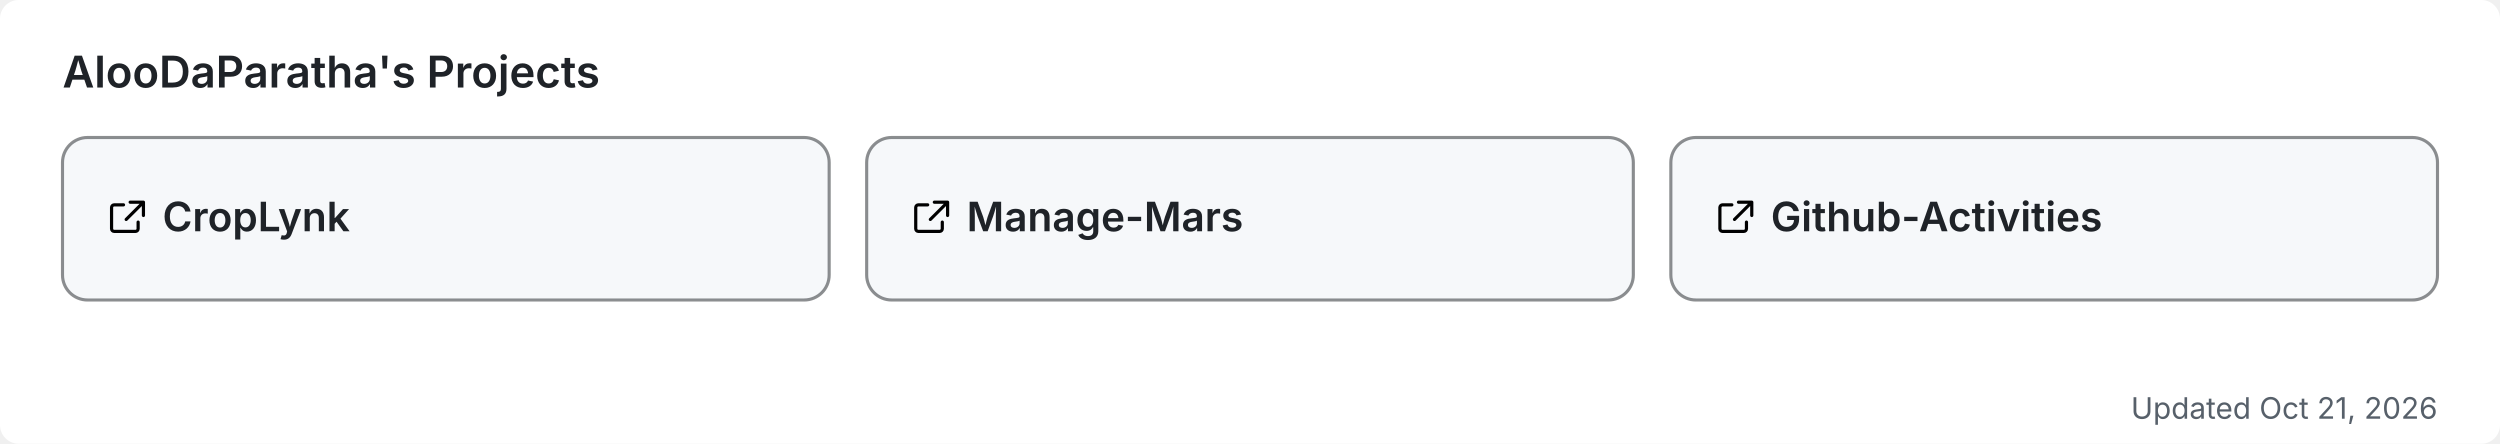
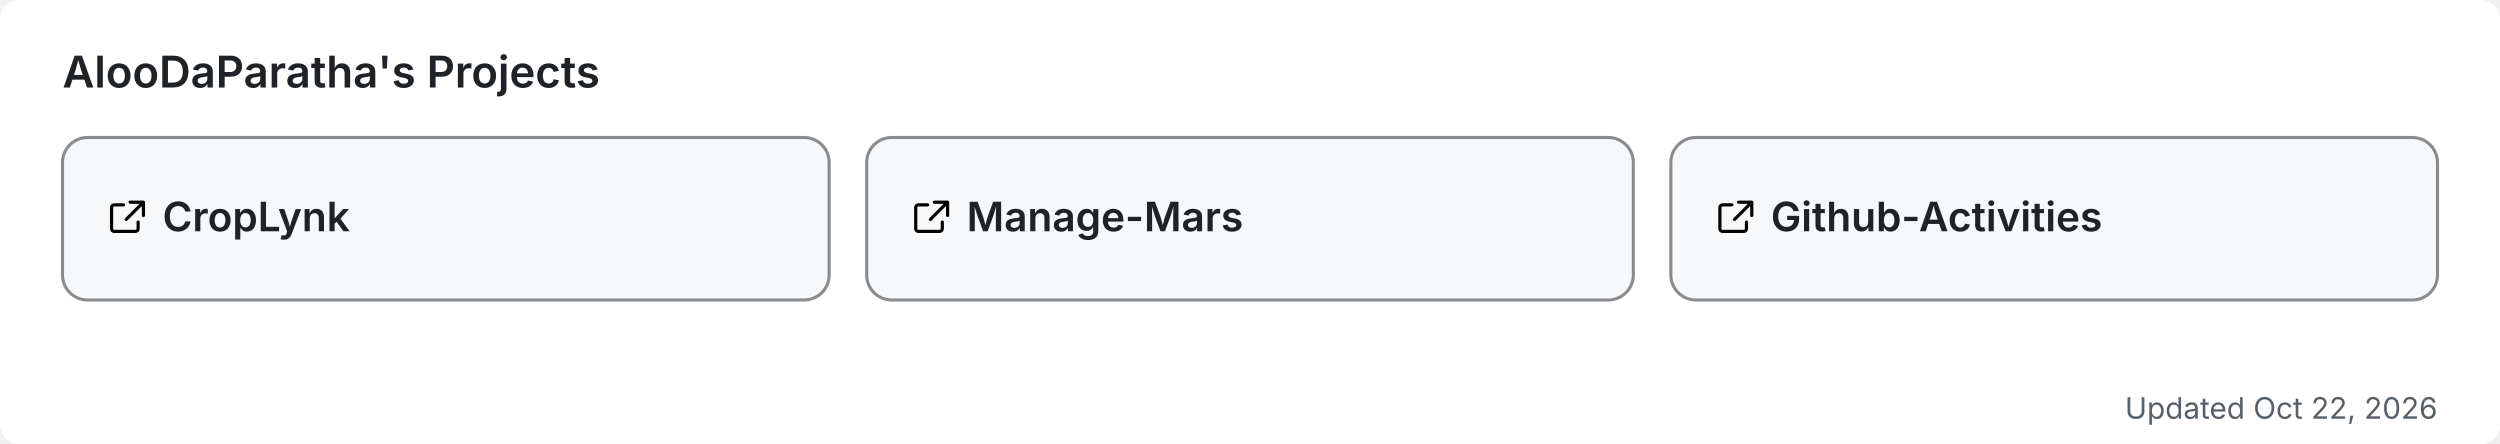
<svg xmlns="http://www.w3.org/2000/svg" width="800" height="142" viewBox="0 0 800 142" role="img" aria-label="AlooDaParatha's pinned GitHub projects">
  <rect width="800" height="142" rx="6" fill="#ffffff" />
  <text x="20" y="28" font-size="14" font-weight="600" fill="#1f2328" font-family="-apple-system,BlinkMacSystemFont,'Segoe UI',sans-serif">AlooDaParatha's Projects</text>
  <a href="https://github.com/AlooDaParatha/CropLynk" target="_blank">
    <g>
      <rect x="20" y="44" width="245.333" height="52" rx="8" fill="#f6f8fa" stroke="rgba(27,31,35,0.5)" stroke-width="1" />
      <g fill="#1f2328" transform="translate(34,63) scale(0.85)">
        <path d="M6.5 3H3a1 1 0 0 0-1 1v8a1 1 0 0 0 1 1h8a1 1 0 0 0 1-1V9.5M9 2h5v5M13.5 2.5l-6 6" fill="none" stroke="currentColor" stroke-width="1.2" stroke-linecap="round" stroke-linejoin="round" />
      </g>
      <text x="52" y="74" font-size="13" font-weight="600" fill="#1f2328" font-family="-apple-system,BlinkMacSystemFont,'Segoe UI',sans-serif">CropLynk</text>
    </g>
  </a>
  <a href="https://github.com/AlooDaParatha/Manage-Mars" target="_blank">
    <g>
      <rect x="277.333" y="44" width="245.333" height="52" rx="8" fill="#f6f8fa" stroke="rgba(27,31,35,0.5)" stroke-width="1" />
      <g fill="#1f2328" transform="translate(291.3333,63) scale(0.85)">
        <path d="M6.5 3H3a1 1 0 0 0-1 1v8a1 1 0 0 0 1 1h8a1 1 0 0 0 1-1V9.5M9 2h5v5M13.5 2.5l-6 6" fill="none" stroke="currentColor" stroke-width="1.2" stroke-linecap="round" stroke-linejoin="round" />
      </g>
      <text x="309.333" y="74" font-size="13" font-weight="600" fill="#1f2328" font-family="-apple-system,BlinkMacSystemFont,'Segoe UI',sans-serif">Manage-Mars</text>
    </g>
  </a>
  <a href="https://github.com/AlooDaParatha/Github-Activities" target="_blank">
    <g>
      <rect x="534.667" y="44" width="245.333" height="52" rx="8" fill="#f6f8fa" stroke="rgba(27,31,35,0.5)" stroke-width="1" />
      <g fill="#1f2328" transform="translate(548.6667,63) scale(0.85)">
        <path d="M6.5 3H3a1 1 0 0 0-1 1v8a1 1 0 0 0 1 1h8a1 1 0 0 0 1-1V9.5M9 2h5v5M13.5 2.5l-6 6" fill="none" stroke="currentColor" stroke-width="1.2" stroke-linecap="round" stroke-linejoin="round" />
      </g>
      <text x="566.667" y="74" font-size="13" font-weight="600" fill="#1f2328" font-family="-apple-system,BlinkMacSystemFont,'Segoe UI',sans-serif">Github-Activities</text>
    </g>
  </a>
-   <text x="780" y="134" font-size="9.5" fill="#57606a" text-anchor="end" font-family="-apple-system,BlinkMacSystemFont,'Segoe UI',sans-serif">Updated Oct 21, 2026</text>
+   <text x="780" y="134" font-size="9.5" fill="#57606a" text-anchor="end" font-family="-apple-system,BlinkMacSystemFont,'Segoe UI',sans-serif">Updated Oct 22, 2026</text>
</svg>
